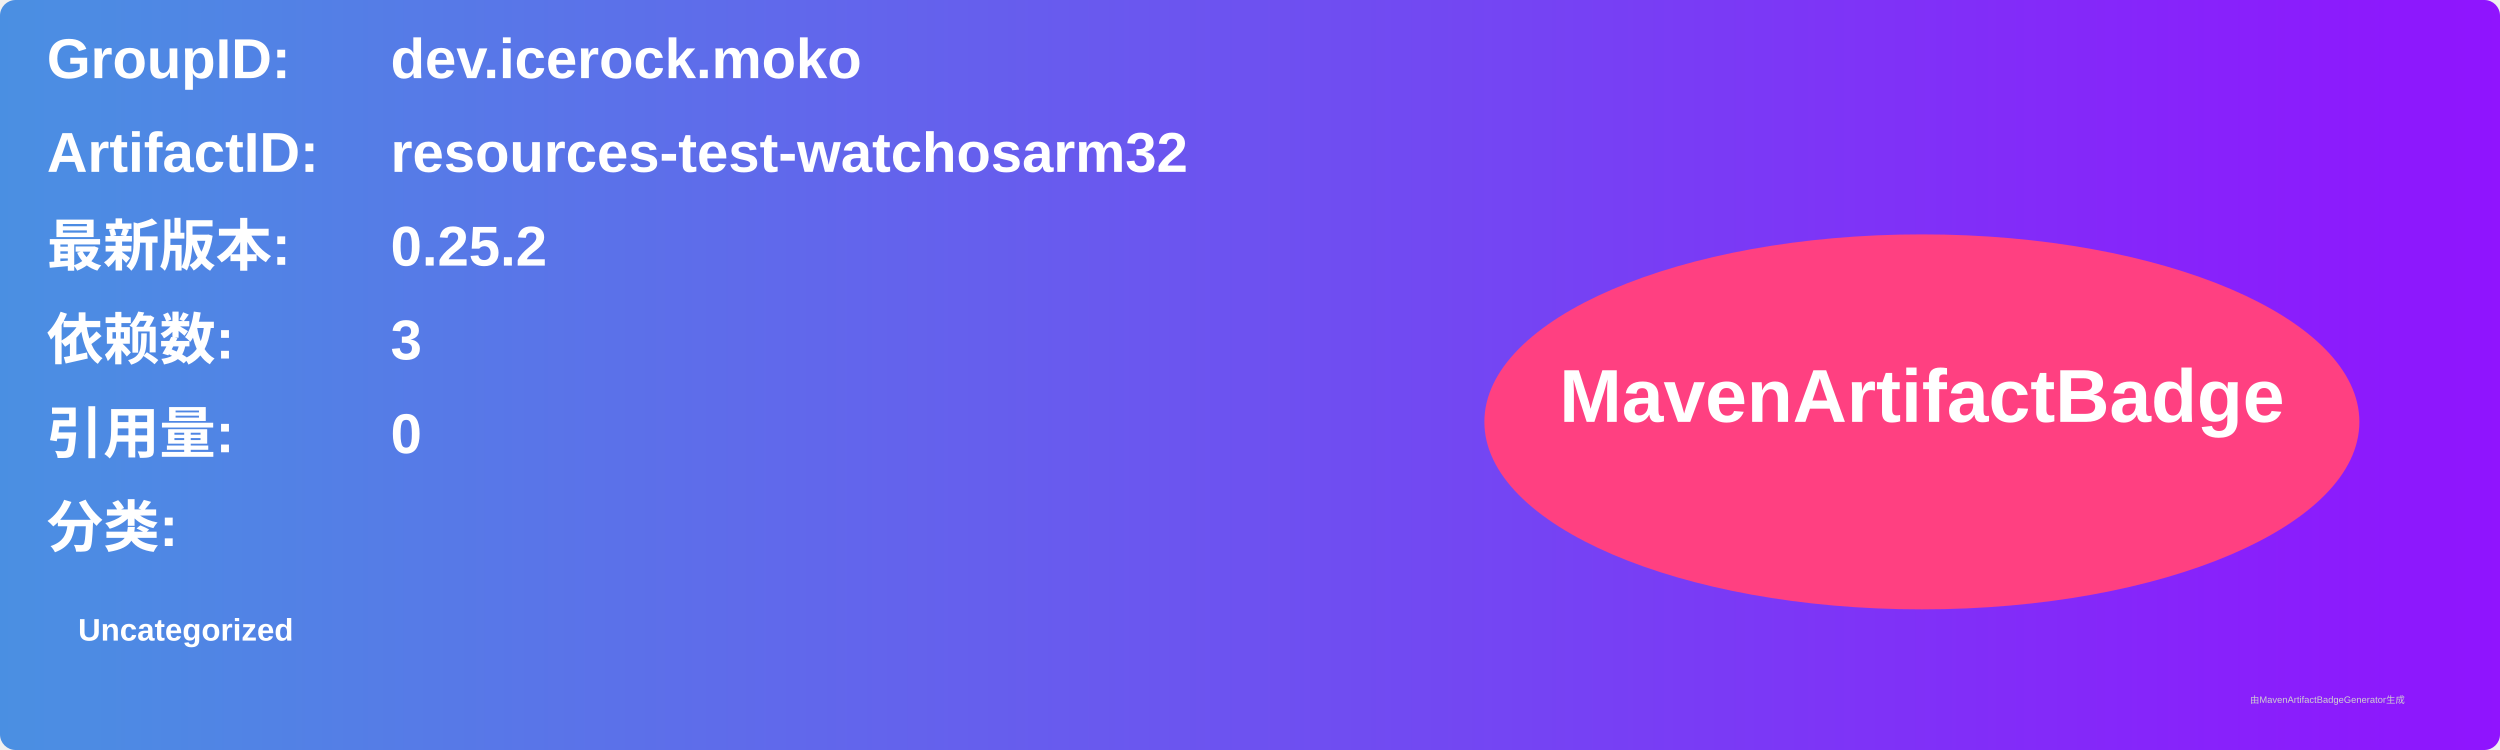
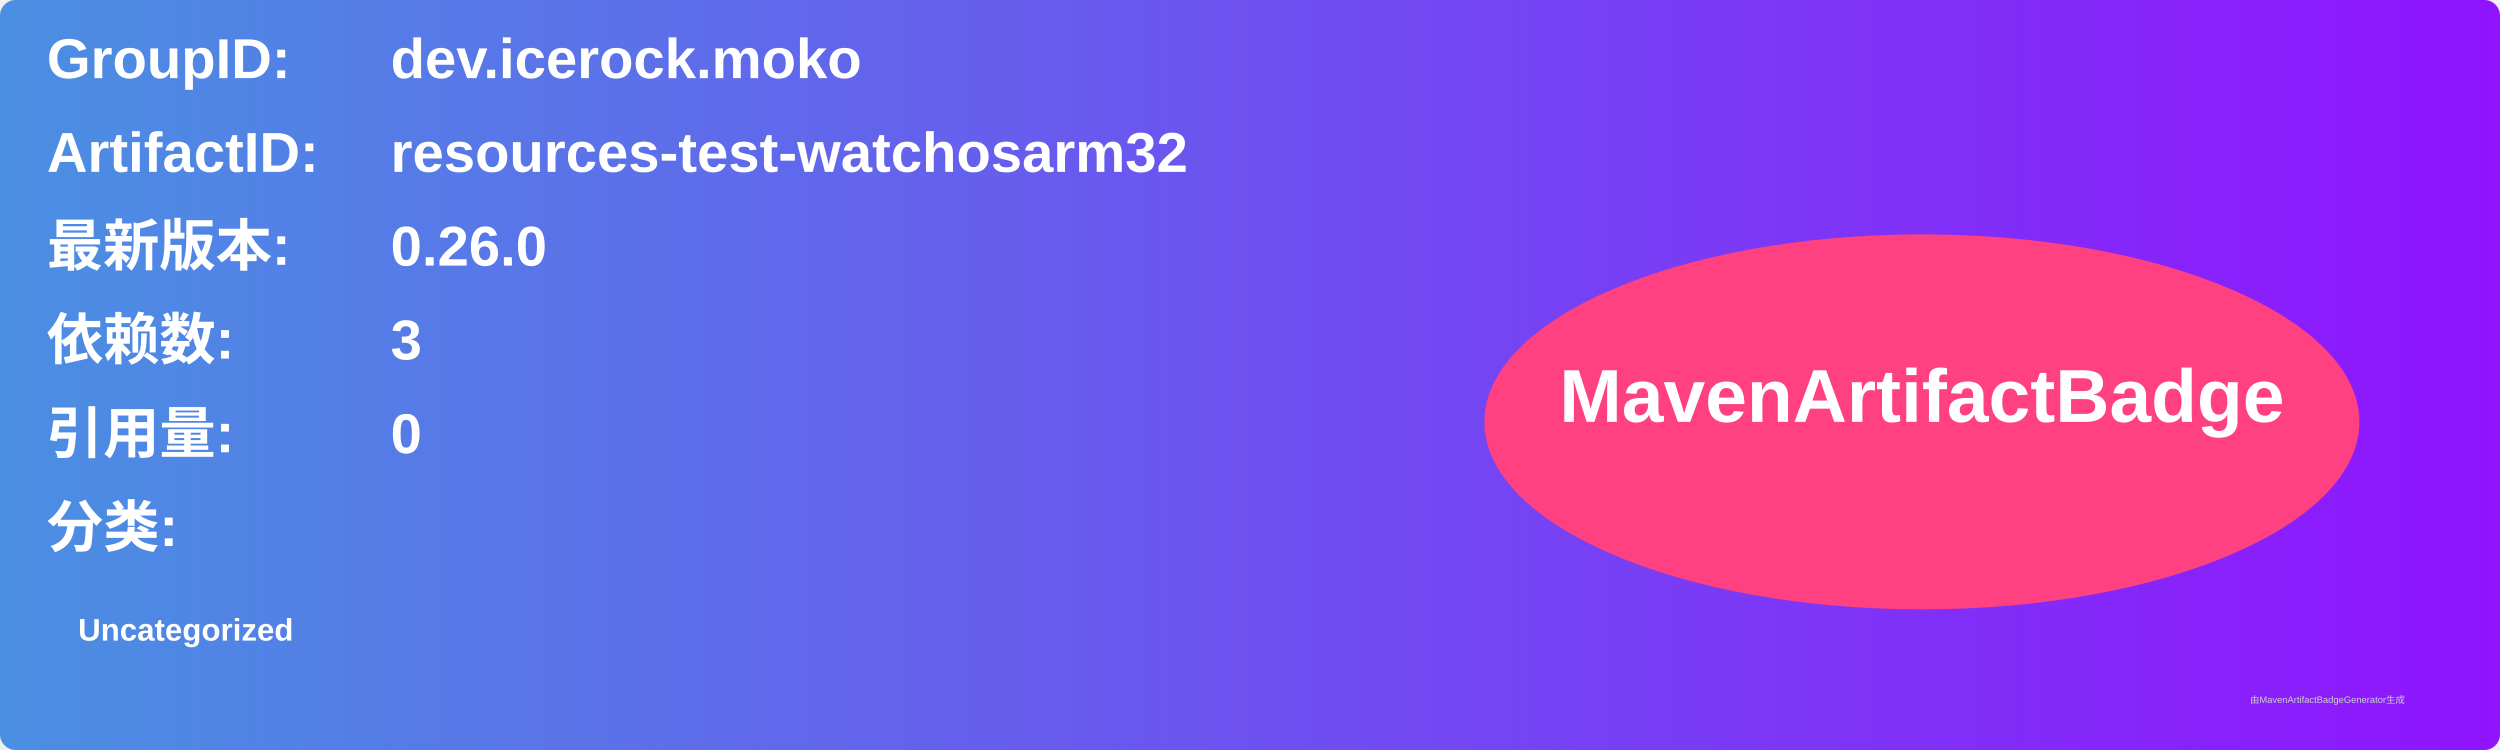
<svg xmlns="http://www.w3.org/2000/svg" width="800" height="240" viewBox="0 0 800 240">
  <linearGradient id="grad" x1="0%" y1="0%" x2="100%" y2="0%">
    <stop offset="0%" stop-color="#4a90e2" />
    <stop offset="100%" stop-color="#9013fe" />
  </linearGradient>
  <rect width="100%" height="100%" rx="5" ry="5" fill="url(#grad)" />
  <g transform="translate(15, 15)">
    <text x="0" y="10" font-family="Arial" font-size="18" fill="white" font-weight="bold" width="260">GroupID:</text>
    <text x="110" y="10" font-family="Arial" font-size="18" fill="white" font-weight="bold" width="460">dev.icerock.moko</text>
    <text x="0" y="40" font-family="Arial" font-size="18" fill="white" font-weight="bold" width="260">ArtifactID:</text>
    <text x="110" y="40" font-family="Arial" font-size="18" fill="white" font-weight="bold" width="460">resources-test-watchosarm32</text>
    <text x="0" y="70" font-family="Arial" font-size="18" fill="white" font-weight="bold">最新版本:</text>
    <text x="110" y="70" font-family="Arial" font-size="18" fill="white" font-weight="bold">
-       <tspan font-weight="bold">0.25.2</tspan>
+       <tspan font-weight="bold">0.26.0</tspan>
    </text>
    <text x="0" y="100" font-family="Arial" font-size="18" fill="white" font-weight="bold">依赖数: </text>
    <text x="110" y="100" font-family="Arial" font-size="18" fill="white">
      <tspan font-weight="bold">3</tspan>
    </text>
    <text x="0" y="130" font-family="Arial" font-size="18" fill="white" font-weight="bold">引用量: </text>
    <text x="110" y="130" font-family="Arial" font-size="18" fill="white">
      <tspan font-weight="bold">0</tspan>
    </text>
    <text x="0" y="160" font-family="Arial" font-size="18" fill="white" font-weight="bold">分类:</text>
    <text x="10" y="190" font-family="Arial" font-size="10" fill="white">
      <tspan font-weight="bold">Uncategorized</tspan>
    </text>
    <ellipse cx="600" cy="120" rx="140" ry="60" fill="#ff4081" />
    <text x="600" y="120" text-anchor="middle" font-family="Arial" font-size="24" fill="white" font-weight="bold">MavenArtifactBadge</text>
  </g>
  <text x="720" y="225" font-family="Arial" font-size="3" fill="#d0d0d0">由MavenArtifactBadgeGenerator生成</text>
</svg>
